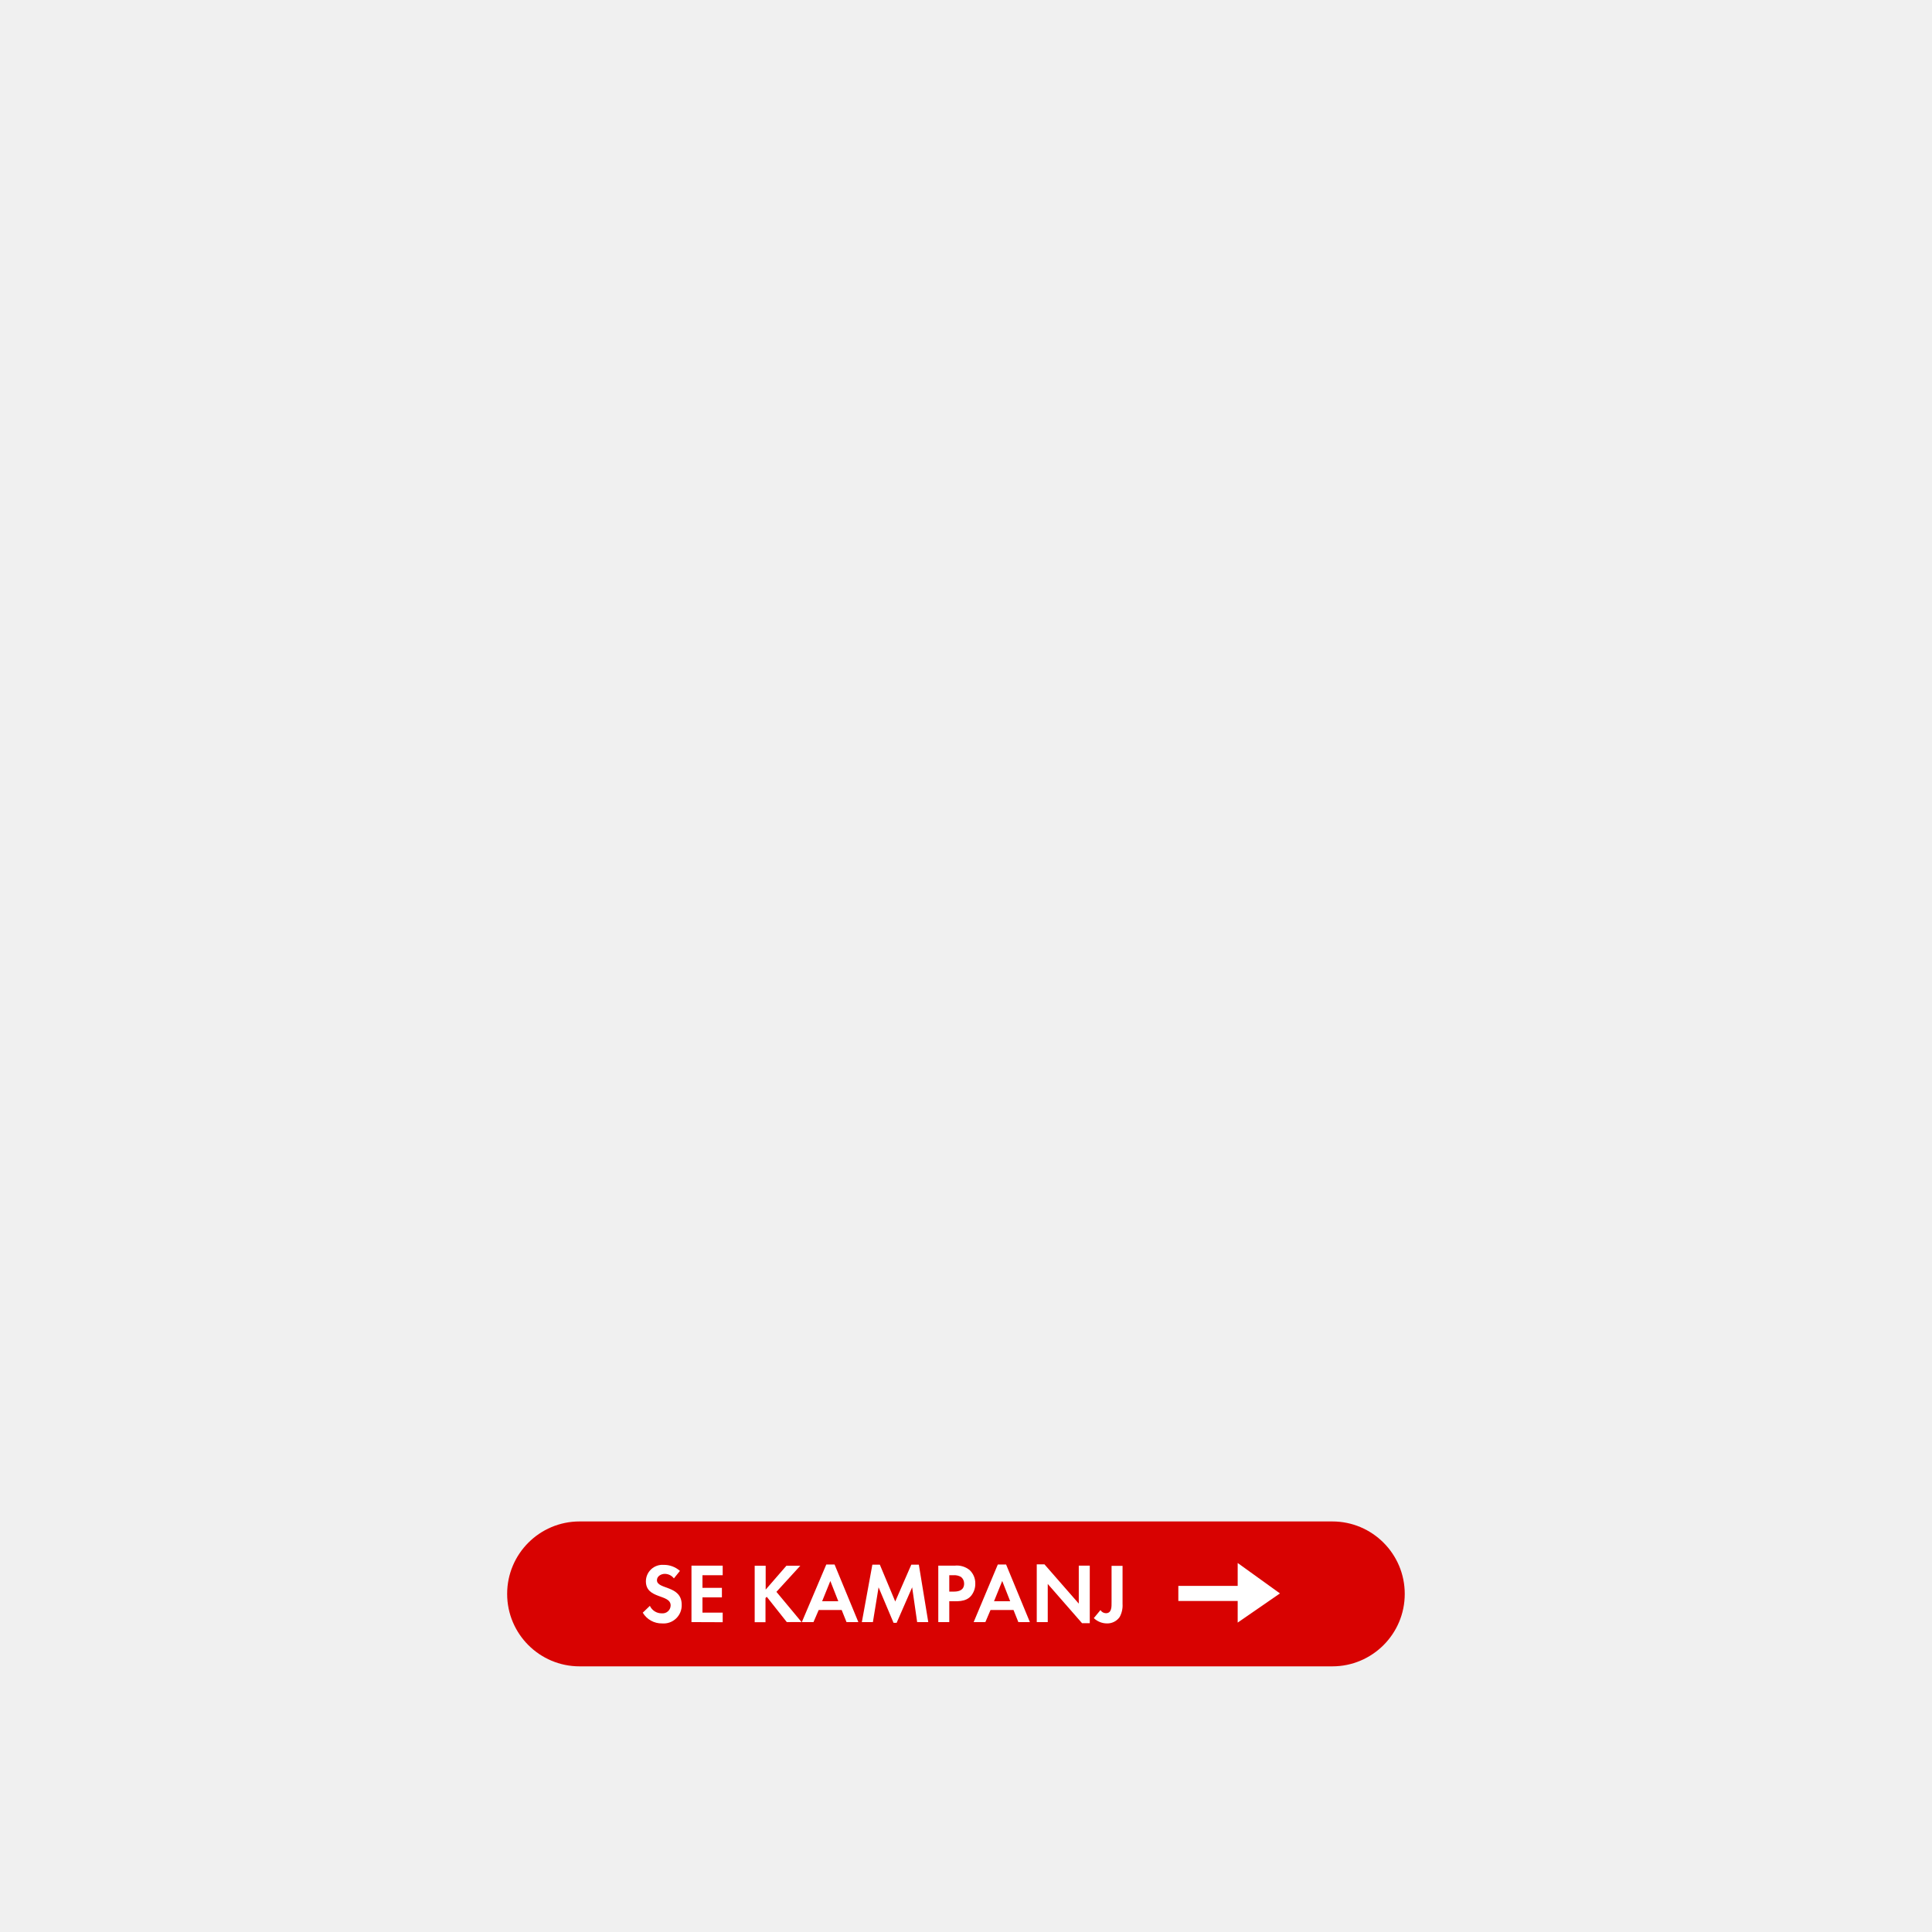
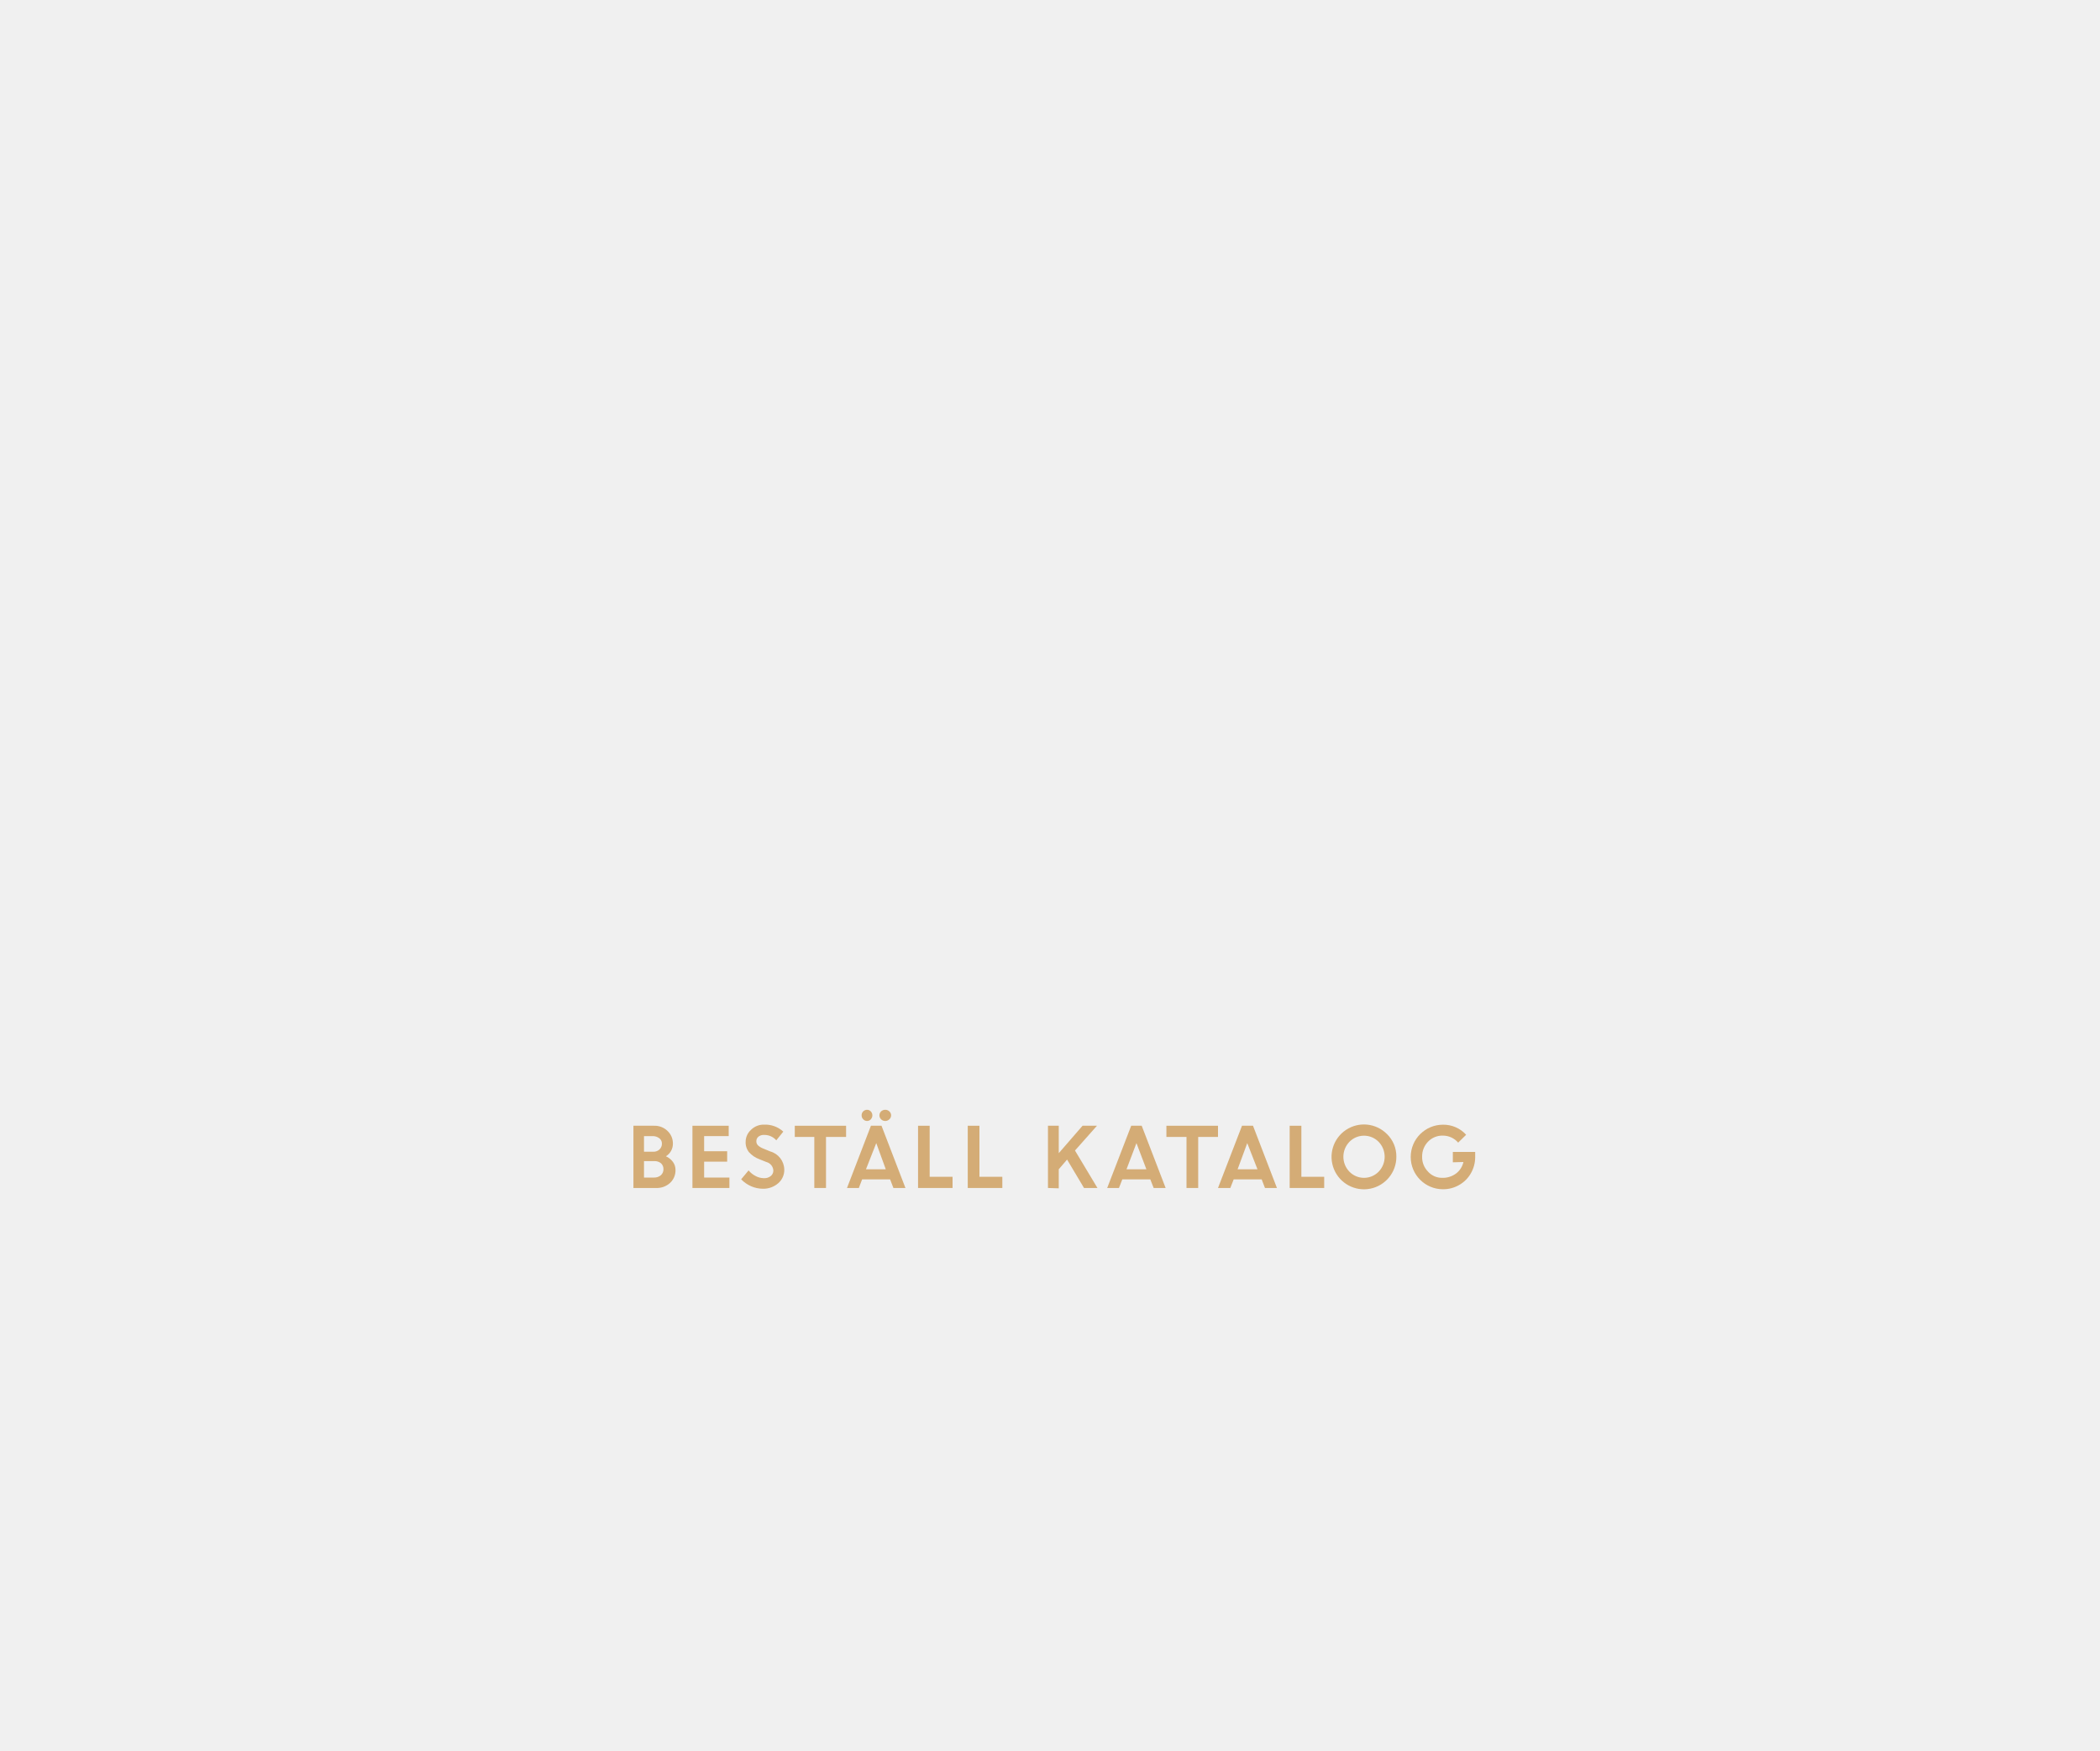
- <svg xmlns="http://www.w3.org/2000/svg" id="Layer_1" data-name="Layer 1" viewBox="0 0 320 320">
+ <svg xmlns="http://www.w3.org/2000/svg" id="Layer_1" data-name="Layer 1" viewBox="0 0 300 250">
  <defs>
-     <style>.cls-1{fill:#d80201;}.cls-2{fill:#fff;}</style>
+     <style>.cls-1{fill:#d4ac76;}</style>
  </defs>
-   <rect class="cls-1" x="84" y="252" width="148.67" height="24" rx="12" />
-   <path class="cls-2" d="M109.67,268.89a3.65,3.65,0,0,1-3.21-1.78l1.18-1.13a2.14,2.14,0,0,0,2,1.24,1.33,1.33,0,0,0,1.44-1.31c0-1.92-4.1-1-4.1-4a2.74,2.74,0,0,1,2.91-2.72,4,4,0,0,1,2.73,1l-1,1.24a1.91,1.91,0,0,0-1.51-.75c-.6,0-1.3.38-1.3,1.05,0,1.58,4.1.8,4.1,4.06A3,3,0,0,1,109.67,268.89Z" />
-   <path class="cls-2" d="M114.53,268.67v-9.35h5.17v1.59h-3.35V263h3.22v1.58h-3.22v2.52h3.35v1.59Z" />
-   <path class="cls-2" d="M130.32,268.67,127,264.48l-.21.21v4H125v-9.35h1.82v3.95l3.43-3.95h2.3l-3.95,4.32,4.16,5Z" />
-   <path class="cls-2" d="M140.21,268.67l-.8-2H135.6l-.86,2h-1.93l4.05-9.54h1.37l3.94,9.54Zm-2.68-6.81-1.36,3.36h2.68Z" />
-   <path class="cls-2" d="M151.91,268.67l-.83-5.76-2.57,5.88H148l-2.48-5.88-.94,5.76h-1.83l1.74-9.51h1.24l2.55,6.1,2.66-6.1h1.25l1.56,9.51Z" />
-   <path class="cls-2" d="M160.79,264.38c-.92,1-2.34.83-3.56.83v3.46h-1.82v-9.35h2.71a3.37,3.37,0,0,1,2.47.72,3,3,0,0,1,.95,2.25A3.1,3.1,0,0,1,160.79,264.38Zm-1.6-3.18a2.18,2.18,0,0,0-1.33-.29h-.63v2.71H158c.91,0,1.69-.29,1.69-1.34A1.39,1.39,0,0,0,159.19,261.2Z" />
-   <path class="cls-2" d="M168.67,268.67l-.8-2h-3.81l-.85,2h-1.94l4-9.54h1.37l3.94,9.54ZM166,261.86l-1.36,3.36h2.68Z" />
-   <path class="cls-2" d="M179.22,268.85l-5.68-6.5v6.32h-1.82v-9.56H173l5.68,6.5v-6.29h1.82v9.53Z" />
-   <path class="cls-2" d="M185.45,267.83a2.49,2.49,0,0,1-2.1,1.06,3.16,3.16,0,0,1-2.18-.88l1.1-1.33a1.09,1.09,0,0,0,.9.52c1,0,.94-1.12.94-1.85v-6h1.82v6.31A4,4,0,0,1,185.45,267.83Z" />
-   <polygon class="cls-2" points="205 265.17 195.17 265.17 195.17 262.67 205 262.67 205 258.88 212 263.92 205 268.75 205 265.17" />
+   <path class="cls-1" d="M90.49,169.67v-8.89h2.93a2.64,2.64,0,0,1,1.94.74,2.45,2.45,0,0,1,.77,1.83,2.09,2.09,0,0,1-1,1.79,2.53,2.53,0,0,1,1,.8,1.91,1.91,0,0,1,.37,1.13,2.44,2.44,0,0,1-.78,1.88,2.8,2.8,0,0,1-2,.72Zm2.73-7.41H92v2.23h1.33a1.22,1.22,0,0,0,.89-.33,1.12,1.12,0,0,0,.34-.82.93.93,0,0,0-.38-.78A1.54,1.54,0,0,0,93.22,162.26Zm.26,3.57H92v2.35h1.41a1.46,1.46,0,0,0,1-.33,1.14,1.14,0,0,0,.37-.86,1.12,1.12,0,0,0-.35-.85A1.42,1.42,0,0,0,93.48,165.83Z" />
+   <path class="cls-1" d="M103.88,165.91h-3.29v2.27h3.61v1.49H98.92v-8.89h5.18v1.48h-3.51v2.16h3.29Z" />
+   <path class="cls-1" d="M109,169.78a4.32,4.32,0,0,1-1.68-.35,4.46,4.46,0,0,1-1.44-1l1.06-1.27a3.22,3.22,0,0,0,1,.8,2.56,2.56,0,0,0,1.17.31,1.43,1.43,0,0,0,1-.31,1,1,0,0,0,.37-.76,1.33,1.33,0,0,0-1-1.24l-1-.4a3.71,3.71,0,0,1-1.48-1,2.24,2.24,0,0,1-.48-1.51,2.3,2.3,0,0,1,.76-1.68,2.56,2.56,0,0,1,1.88-.75,3.83,3.83,0,0,1,2.74,1l-1,1.24a2.27,2.27,0,0,0-1.76-.77,1.17,1.17,0,0,0-.79.25.8.8,0,0,0-.3.63.81.81,0,0,0,.23.61,2.44,2.44,0,0,0,.76.46l1,.41a2.74,2.74,0,0,1,2,2.57,2.5,2.5,0,0,1-.83,1.94A3.24,3.24,0,0,1,109,169.78Z" />
+   <path class="cls-1" d="M113.54,162.38v-1.6h7.33v1.6H118v7.29h-1.67v-7.29Z" />
+   <path class="cls-1" d="M121,169.67l3.42-8.89h1.51l3.42,8.89h-1.72l-.47-1.23h-4l-.47,1.23Zm3.41-9.81a.74.74,0,0,1-1.09,0,.74.74,0,0,1-.23-.57.76.76,0,0,1,.22-.56.8.8,0,0,1,.55-.23.74.74,0,0,1,.54.23.82.82,0,0,1,0,1.13Zm.77,3.4L123.71,167h2.83Zm1.87-3.4a.81.81,0,0,1-.59.24.82.82,0,0,1-.59-.24.79.79,0,0,1,0-1.13.86.86,0,0,1,.59-.23.84.84,0,0,1,.59.23.76.76,0,0,1,0,1.13Z" />
+   <path class="cls-1" d="M131.15,169.67v-8.89h1.66v7.29h3.27v1.6Z" />
+   <path class="cls-1" d="M138.25,169.67v-8.89h1.67v7.29h3.27v1.6Z" />
+   <path class="cls-1" d="M149.71,169.67v-8.89h1.54v3.92l3.4-3.92h2.06l-3.14,3.54,3.21,5.35h-1.92l-2.42-4.06L151.25,167v2.72Z" />
+   <path class="cls-1" d="M158.17,169.67l3.43-8.89h1.5l3.42,8.89h-1.71l-.48-1.23h-4l-.48,1.23Zm4.18-6.41L160.93,167h2.84Z" />
+   <path class="cls-1" d="M166.63,162.38v-1.6H174v1.6h-2.83v7.29h-1.67v-7.29Z" />
+   <path class="cls-1" d="M174,169.67l3.43-8.89H179l3.42,8.89h-1.71l-.47-1.23h-4l-.48,1.23Zm4.18-6.41L176.8,167h2.84Z" />
+   <path class="cls-1" d="M184.24,169.67v-8.89h1.67v7.29h3.26v1.6Z" />
+   <path class="cls-1" d="M199.48,165.22a4.63,4.63,0,1,1-1.35-3.26A4.42,4.42,0,0,1,199.48,165.22Zm-6.71,2.12a2.92,2.92,0,0,0,4.18,0,3.07,3.07,0,0,0,0-4.26,2.92,2.92,0,0,0-4.18,0,3.07,3.07,0,0,0,0,4.26Z" />
+   <path class="cls-1" d="M207.55,166v-1.48h3.19v.76a4.61,4.61,0,0,1-.65,2.35,4.43,4.43,0,0,1-1.69,1.64,4.56,4.56,0,0,1-2.26.58,4.61,4.61,0,1,1,0-9.22,4.37,4.37,0,0,1,3.31,1.44l-1.14,1.12a2.87,2.87,0,0,0-2.18-1,2.83,2.83,0,0,0-2.13.87,3,3,0,0,0-.84,2.14,2.93,2.93,0,0,0,.85,2.14,2.67,2.67,0,0,0,2,.88,3.16,3.16,0,0,0,2-.62,2.8,2.8,0,0,0,1.05-1.64Z" />
</svg>
